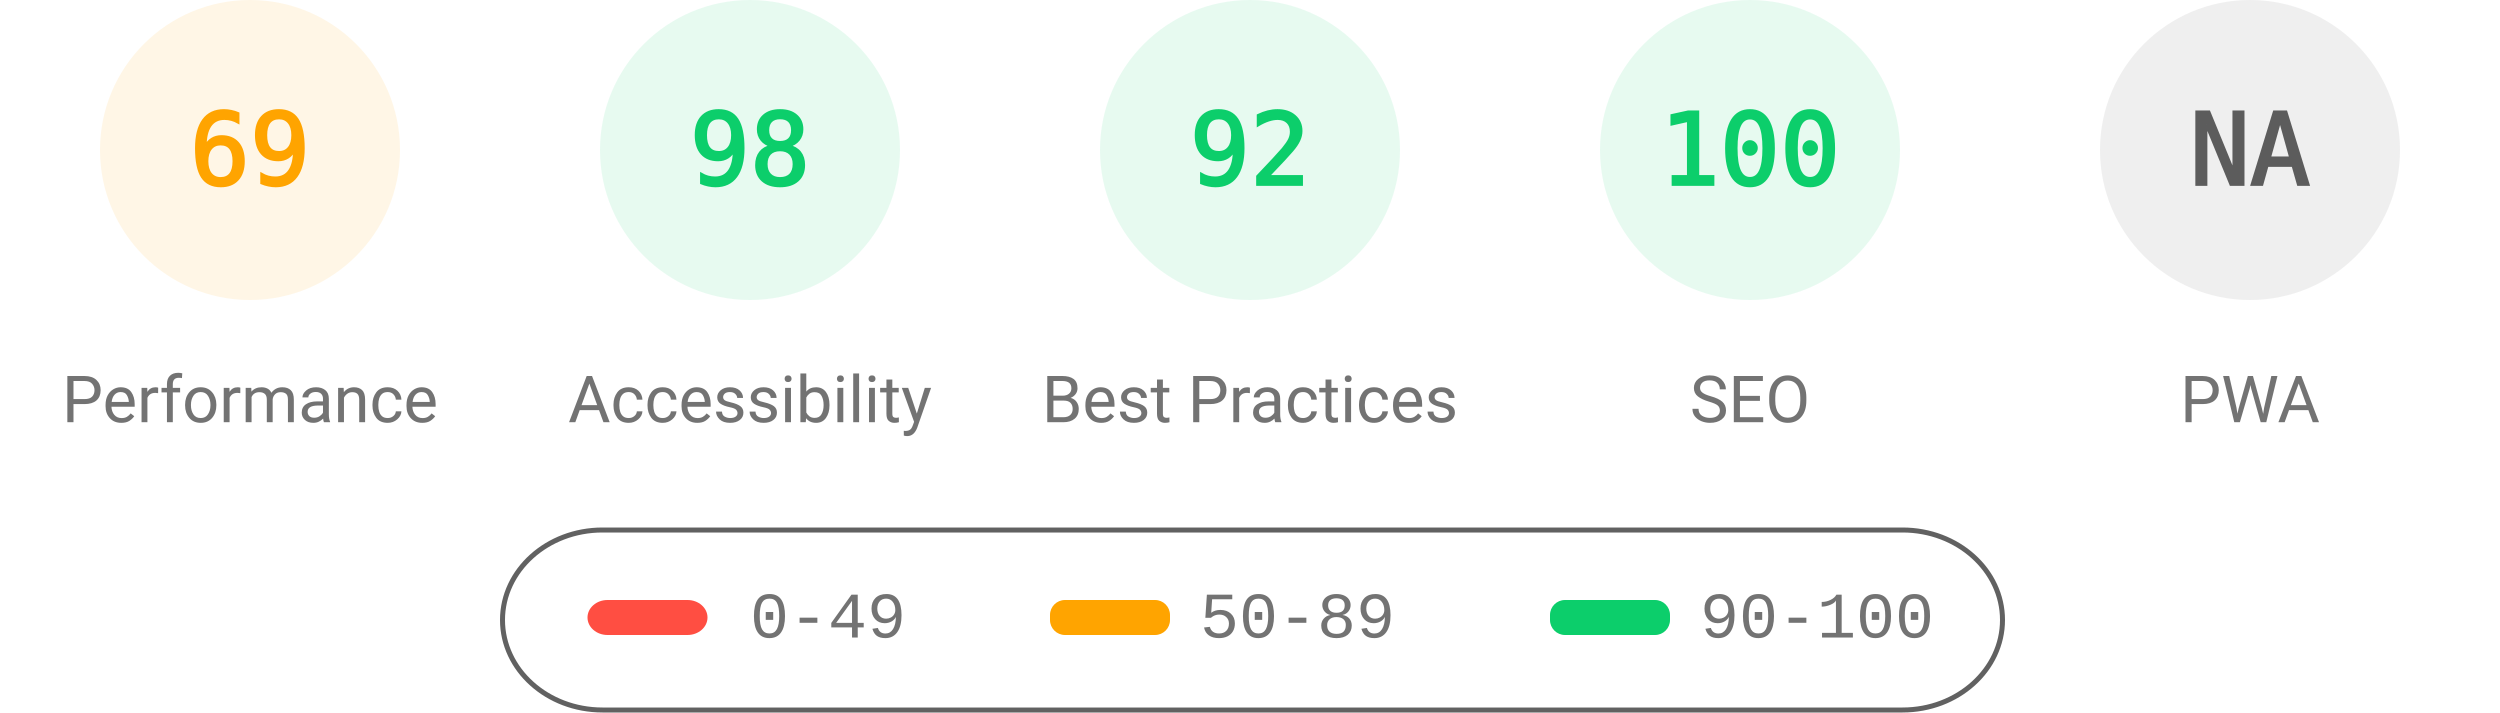
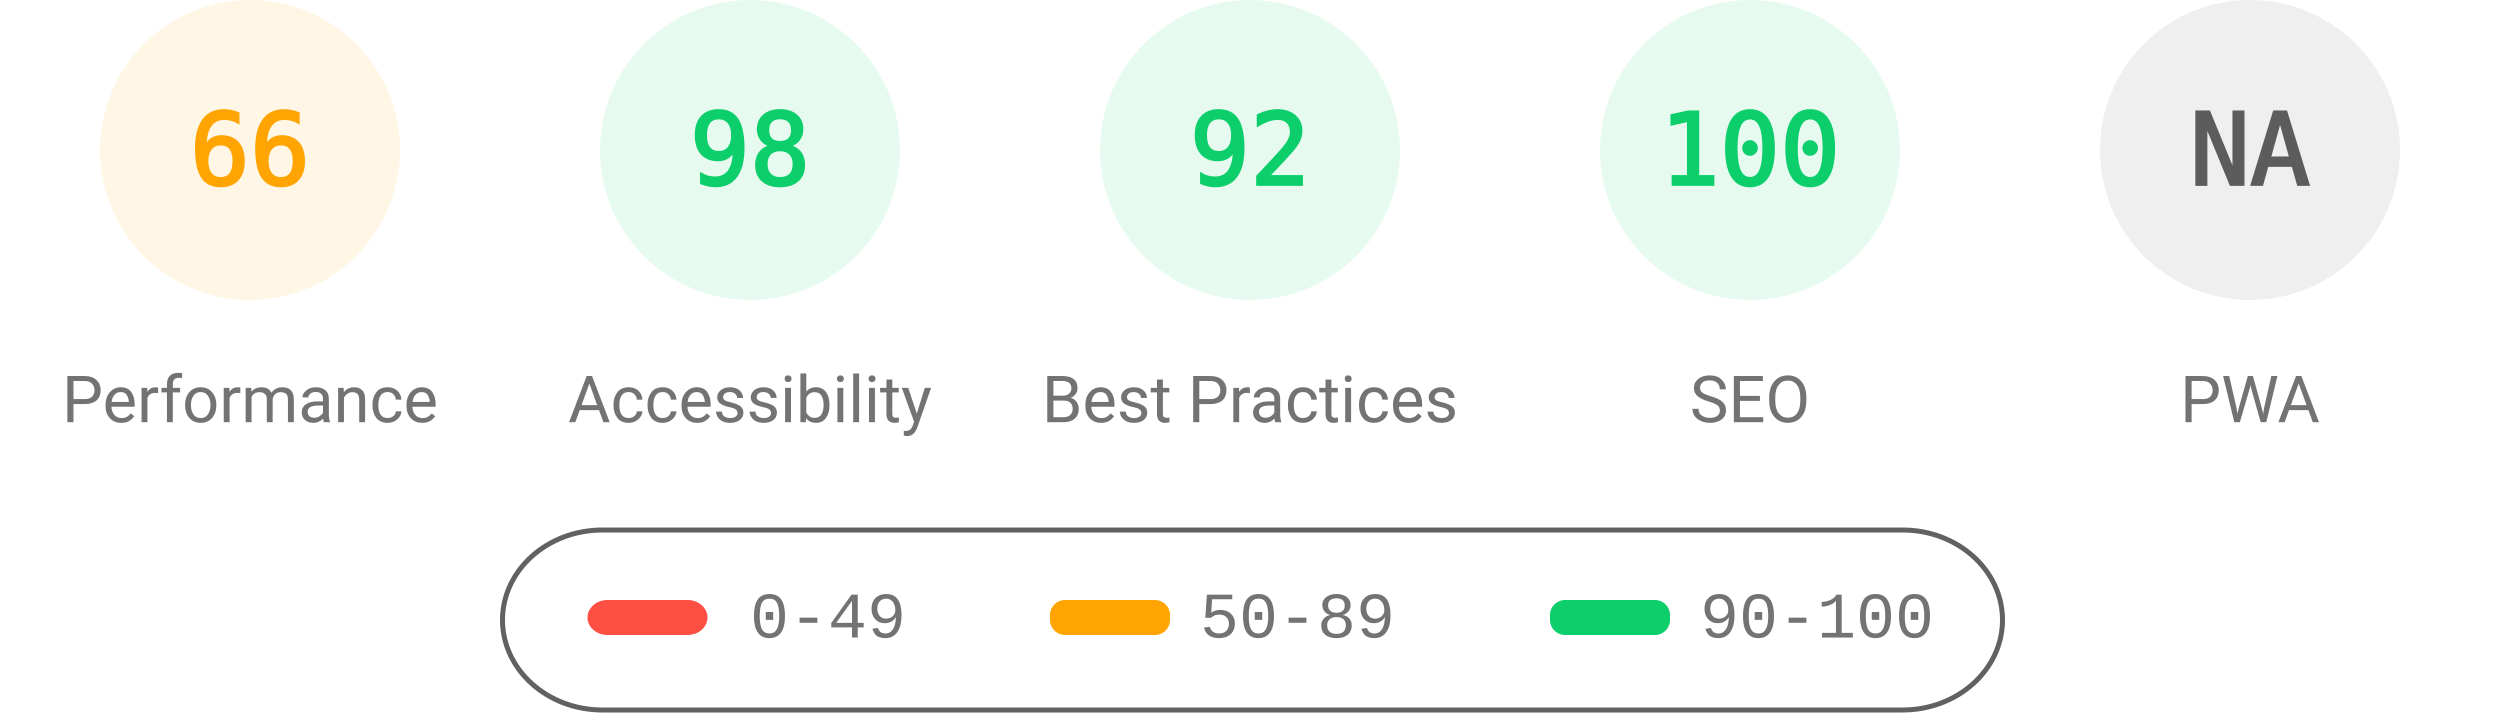
<svg xmlns="http://www.w3.org/2000/svg" fill="none" width="1000" height="285">
  <style>.gauge-base{opacity:.1}.gauge-arc{fill:none;animation-delay:250ms;stroke-linecap:round;transform:rotate(-90deg);transform-origin:100px 60px;animation:load-gauge 1s ease forwards}.guage-text{font-size:40px;font-family:monospace;text-align:center}.guage-red{color:#ff4e42;fill:#ff4e42;stroke:#ff4e42}.guage-orange{color:#ffa400;fill:#ffa400;stroke:#ffa400}.guage-green{color:#0cce6b;fill:#0cce6b;stroke:#0cce6b}.guage-undefined{color:#5c5c5c;fill:#5c5c5c;stroke:#5c5c5c}.guage-title{color:#737373;fill:#737373;stroke:none;font-size:26px;line-height:26px;font-family:Roboto,Halvetica,Arial,sans-serif}@keyframes load-gauge{from{stroke-dasharray:0 352.858}}</style>
  <svg class="guage-div guage-perf guage-orange" viewBox="0 0 200 200" width="200" height="200">
    <circle class="gauge-base" r="56" cx="100" cy="60" stroke-width="8" />
-     <circle class="gauge-arc guage-arc-1" r="56" cx="100" cy="60" stroke-width="8" style="stroke-dasharray:242.782,351.858" />
-     <text class="guage-text" x="100" y="60" alignment-baseline="central" dominant-baseline="central" text-anchor="middle">69</text>
+     <circle class="gauge-arc guage-arc-1" r="56" cx="100" cy="60" stroke-width="8" style="stroke-dasharray:232.226,351.858" />
+     <text class="guage-text" x="100" y="60" alignment-baseline="central" dominant-baseline="central" text-anchor="middle">66</text>
    <text class="guage-title" x="100" y="160" alignment-baseline="central" dominant-baseline="central" text-anchor="middle">Performance</text>
  </svg>
  <svg class="guage-div guage-acc guage-green" viewBox="0 0 200 200" width="200" height="200" x="200">
    <circle class="gauge-base" r="56" cx="100" cy="60" stroke-width="8" />
    <circle class="gauge-arc guage-arc-2" r="56" cx="100" cy="60" stroke-width="8" style="stroke-dasharray:344.821,351.858" />
    <text class="guage-text" x="100" y="60" alignment-baseline="central" dominant-baseline="central" text-anchor="middle">98</text>
    <text class="guage-title" x="100" y="160" alignment-baseline="central" dominant-baseline="central" text-anchor="middle">Accessibility</text>
  </svg>
  <svg class="guage-div guage-best guage-green" viewBox="0 0 200 200" width="200" height="200" x="400">
    <circle class="gauge-base" r="56" cx="100" cy="60" stroke-width="8" />
    <circle class="gauge-arc guage-arc-3" r="56" cx="100" cy="60" stroke-width="8" style="stroke-dasharray:323.709,351.858" />
    <text class="guage-text" x="100" y="60" alignment-baseline="central" dominant-baseline="central" text-anchor="middle">92</text>
    <text class="guage-title" x="100" y="160" alignment-baseline="central" dominant-baseline="central" text-anchor="middle">Best Practices</text>
  </svg>
  <svg class="guage-div guage-seo guage-green" viewBox="0 0 200 200" width="200" height="200" x="600">
    <circle class="gauge-base" r="56" cx="100" cy="60" stroke-width="8" />
    <circle class="gauge-arc guage-arc-4" r="56" cx="100" cy="60" stroke-width="8" style="stroke-dasharray:351.858,351.858" />
    <text class="guage-text" x="100" y="60" alignment-baseline="central" dominant-baseline="central" text-anchor="middle">100</text>
    <text class="guage-title" x="100" y="160" alignment-baseline="central" dominant-baseline="central" text-anchor="middle">SEO</text>
  </svg>
  <svg class="guage-div guage-pwa guage-undefined" viewBox="0 0 200 200" width="200" height="200" x="800">
    <circle class="gauge-base" r="56" cx="100" cy="60" stroke-width="8" />
    <circle class="gauge-arc guage-arc-4" r="56" cx="100" cy="60" stroke-width="8" style="stroke-dasharray:351.858,351.858" />
    <text class="guage-text" x="100" y="60" alignment-baseline="central" dominant-baseline="central" text-anchor="middle">NA</text>
    <text class="guage-title" x="100" y="160" alignment-baseline="central" dominant-baseline="central" text-anchor="middle">PWA</text>
  </svg>
  <svg width="604" height="76" x="200" y="210">
    <path fill="none" id="canvas_background" d="M-1-1h604v80H-1z" />
    <rect fill-opacity="0" stroke="#616161" stroke-width="2" rx="40" id="svg_2" height="72" width="600" y="2" x="1" fill="#000" />
    <rect stroke="#000" rx="8" id="svg_3" height="14" width="48" y="30" x="35" stroke-opacity="null" stroke-width="0" fill="#ff4e42" />
    <rect stroke="#000" rx="6" id="svg_4" height="14" width="48" y="30" x="220" stroke-opacity="null" stroke-width="0" fill="#ffa400" />
    <rect stroke="#000" rx="6" id="svg_5" height="14" width="48" y="30" x="420" stroke-opacity="null" stroke-width="0" fill="#0cce6b" />
    <text xml:space="preserve" text-anchor="start" font-family="'Courier New', Courier, monospace" font-size="26" id="svg_6" y="45" x="100" stroke-opacity="null" stroke-width="0" stroke="#000" fill="#737373">0-49</text>
    <text xml:space="preserve" text-anchor="start" font-family="'Courier New', Courier, monospace" font-size="26" id="svg_7" y="45" x="280" stroke-opacity="null" stroke-width="0" stroke="#000" fill="#737373">50-89</text>
    <text xml:space="preserve" text-anchor="start" font-family="'Courier New', Courier, monospace" font-size="26" id="svg_8" y="45" x="480" stroke-opacity="null" stroke-width="0" stroke="#000" fill="#737373">90-100</text>
  </svg>
</svg>
